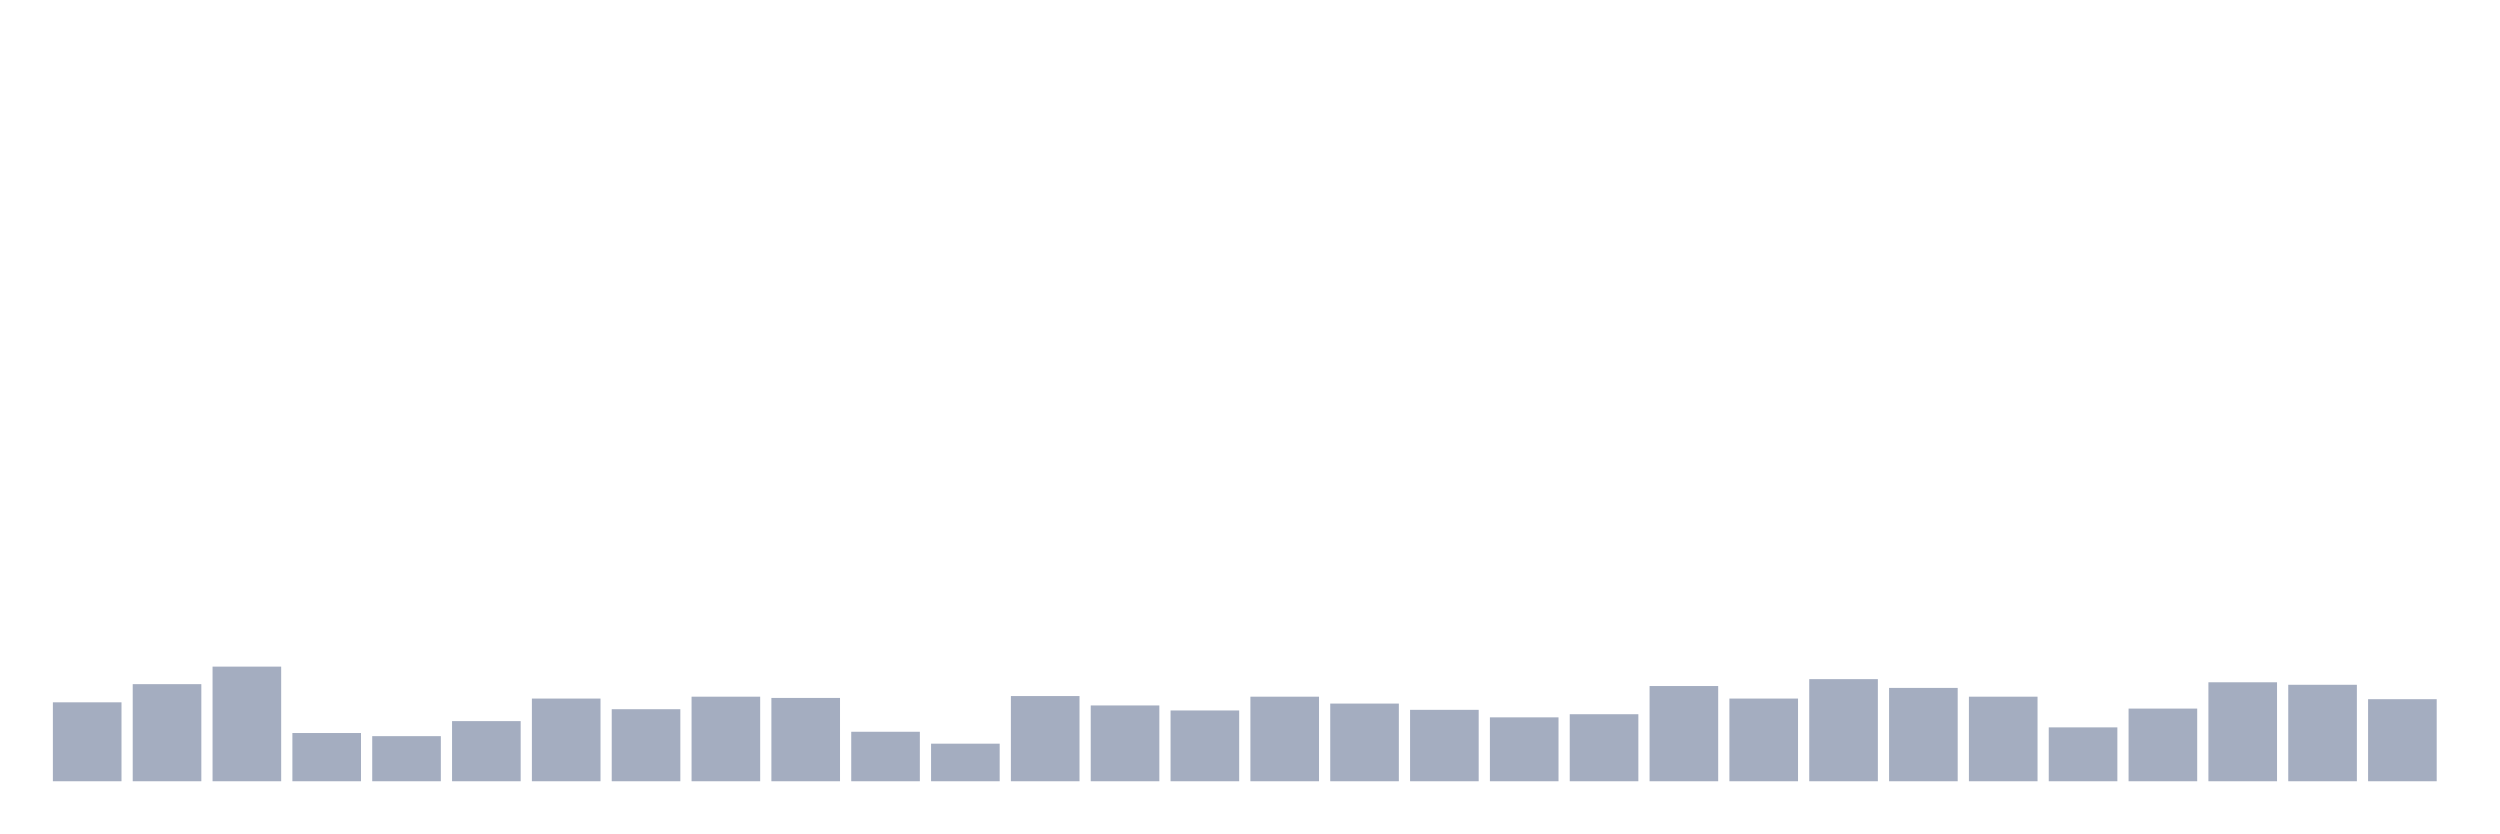
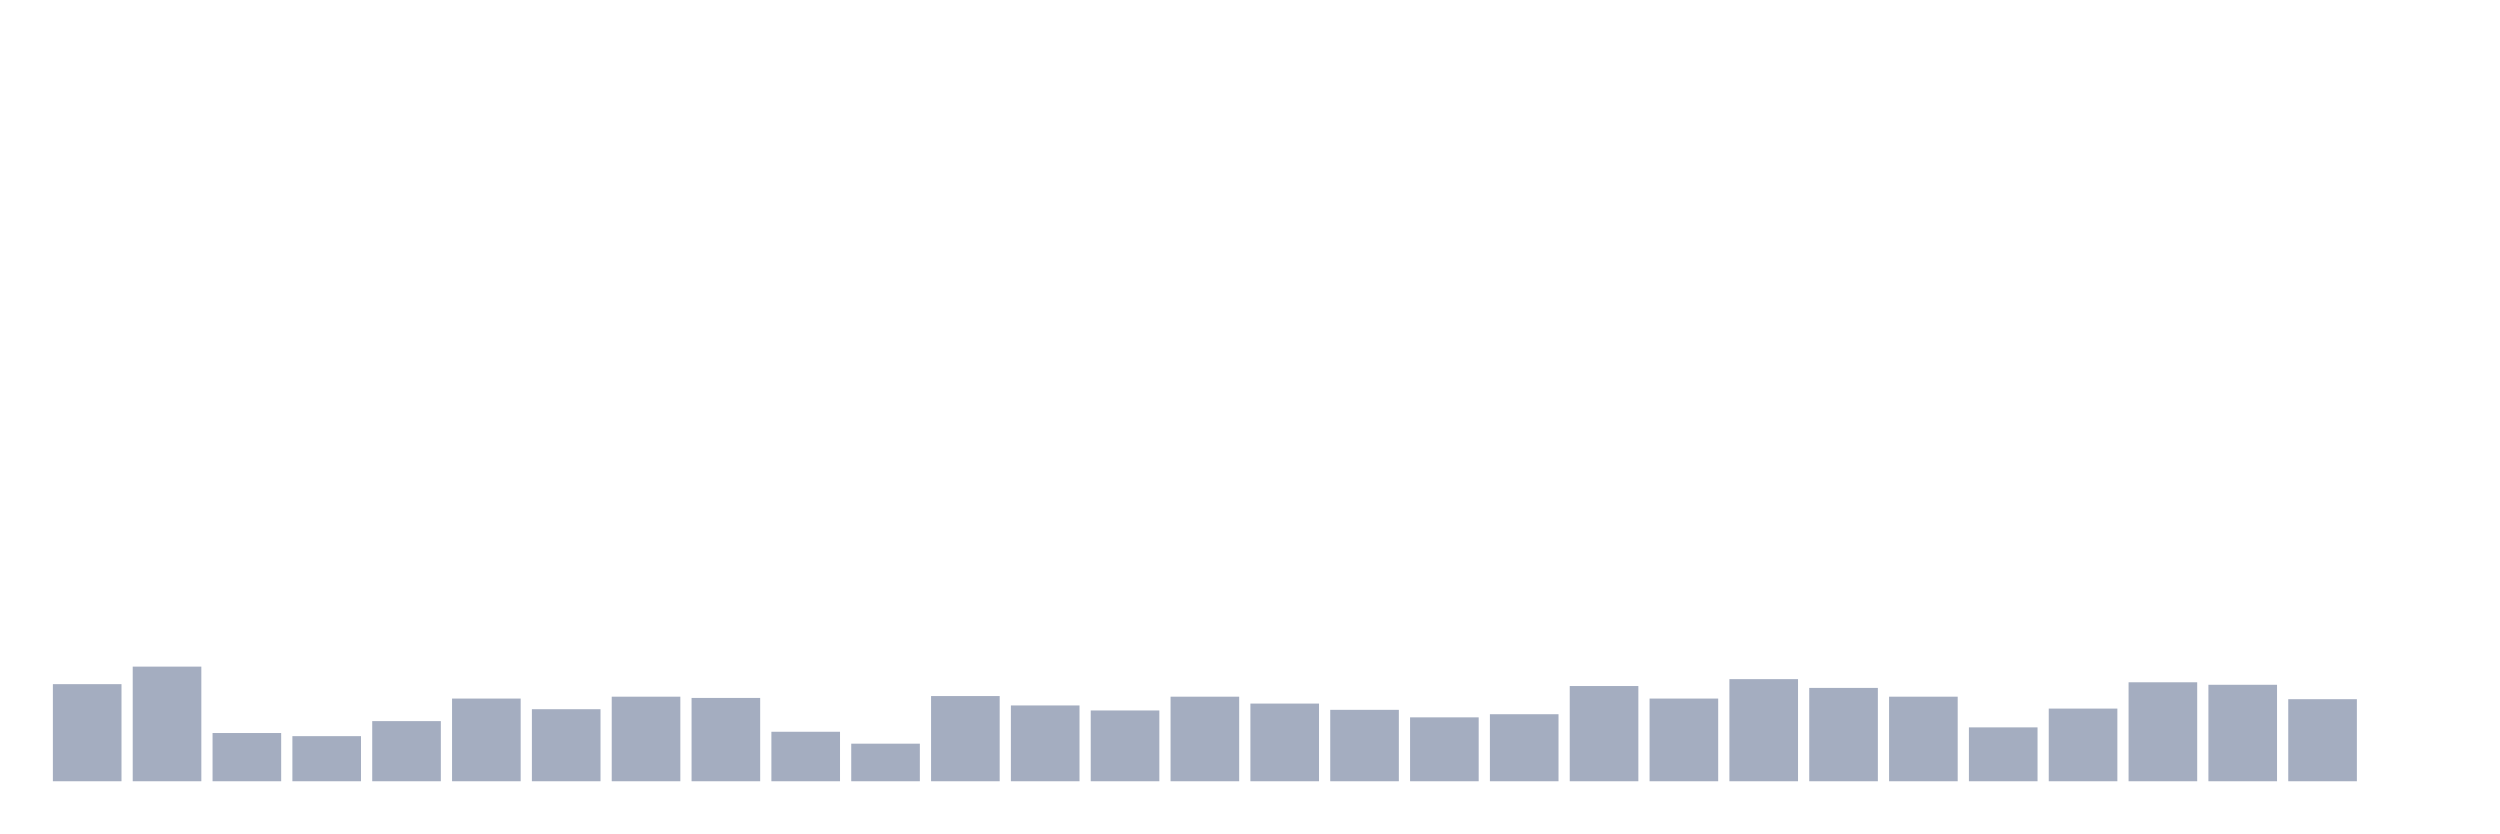
<svg xmlns="http://www.w3.org/2000/svg" viewBox="0 0 480 160">
  <g transform="translate(10,10)">
-     <rect class="bar" x="0.153" width="13.175" y="124.845" height="15.155" fill="rgb(164,173,192)" />
-     <rect class="bar" x="15.482" width="13.175" y="121.357" height="18.643" fill="rgb(164,173,192)" />
-     <rect class="bar" x="30.81" width="13.175" y="117.99" height="22.01" fill="rgb(164,173,192)" />
-     <rect class="bar" x="46.138" width="13.175" y="130.739" height="9.261" fill="rgb(164,173,192)" />
-     <rect class="bar" x="61.466" width="13.175" y="131.34" height="8.66" fill="rgb(164,173,192)" />
-     <rect class="bar" x="76.794" width="13.175" y="128.454" height="11.546" fill="rgb(164,173,192)" />
-     <rect class="bar" x="92.123" width="13.175" y="124.124" height="15.876" fill="rgb(164,173,192)" />
-     <rect class="bar" x="107.451" width="13.175" y="126.168" height="13.832" fill="rgb(164,173,192)" />
-     <rect class="bar" x="122.779" width="13.175" y="123.763" height="16.237" fill="rgb(164,173,192)" />
-     <rect class="bar" x="138.107" width="13.175" y="124.003" height="15.997" fill="rgb(164,173,192)" />
-     <rect class="bar" x="153.436" width="13.175" y="130.498" height="9.502" fill="rgb(164,173,192)" />
-     <rect class="bar" x="168.764" width="13.175" y="132.784" height="7.216" fill="rgb(164,173,192)" />
-     <rect class="bar" x="184.092" width="13.175" y="123.643" height="16.357" fill="rgb(164,173,192)" />
-     <rect class="bar" x="199.42" width="13.175" y="125.447" height="14.553" fill="rgb(164,173,192)" />
-     <rect class="bar" x="214.748" width="13.175" y="126.409" height="13.591" fill="rgb(164,173,192)" />
-     <rect class="bar" x="230.077" width="13.175" y="123.763" height="16.237" fill="rgb(164,173,192)" />
-     <rect class="bar" x="245.405" width="13.175" y="125.086" height="14.914" fill="rgb(164,173,192)" />
-     <rect class="bar" x="260.733" width="13.175" y="126.289" height="13.711" fill="rgb(164,173,192)" />
-     <rect class="bar" x="276.061" width="13.175" y="127.732" height="12.268" fill="rgb(164,173,192)" />
-     <rect class="bar" x="291.39" width="13.175" y="127.131" height="12.869" fill="rgb(164,173,192)" />
-     <rect class="bar" x="306.718" width="13.175" y="121.718" height="18.282" fill="rgb(164,173,192)" />
-     <rect class="bar" x="322.046" width="13.175" y="124.124" height="15.876" fill="rgb(164,173,192)" />
-     <rect class="bar" x="337.374" width="13.175" y="120.395" height="19.605" fill="rgb(164,173,192)" />
-     <rect class="bar" x="352.702" width="13.175" y="122.079" height="17.921" fill="rgb(164,173,192)" />
-     <rect class="bar" x="368.031" width="13.175" y="123.763" height="16.237" fill="rgb(164,173,192)" />
-     <rect class="bar" x="383.359" width="13.175" y="129.656" height="10.344" fill="rgb(164,173,192)" />
-     <rect class="bar" x="398.687" width="13.175" y="126.048" height="13.952" fill="rgb(164,173,192)" />
-     <rect class="bar" x="414.015" width="13.175" y="120.997" height="19.003" fill="rgb(164,173,192)" />
-     <rect class="bar" x="429.344" width="13.175" y="121.478" height="18.522" fill="rgb(164,173,192)" />
-     <rect class="bar" x="444.672" width="13.175" y="124.244" height="15.756" fill="rgb(164,173,192)" />
+     <rect class="bar" x="0.153" width="13.175" y="121.357" height="18.643" fill="rgb(164,173,192)" />
+     <rect class="bar" x="15.482" width="13.175" y="117.99" height="22.01" fill="rgb(164,173,192)" />
+     <rect class="bar" x="30.81" width="13.175" y="130.739" height="9.261" fill="rgb(164,173,192)" />
+     <rect class="bar" x="46.138" width="13.175" y="131.34" height="8.66" fill="rgb(164,173,192)" />
+     <rect class="bar" x="61.466" width="13.175" y="128.454" height="11.546" fill="rgb(164,173,192)" />
+     <rect class="bar" x="76.794" width="13.175" y="124.124" height="15.876" fill="rgb(164,173,192)" />
+     <rect class="bar" x="92.123" width="13.175" y="126.168" height="13.832" fill="rgb(164,173,192)" />
+     <rect class="bar" x="107.451" width="13.175" y="123.763" height="16.237" fill="rgb(164,173,192)" />
+     <rect class="bar" x="122.779" width="13.175" y="124.003" height="15.997" fill="rgb(164,173,192)" />
+     <rect class="bar" x="138.107" width="13.175" y="130.498" height="9.502" fill="rgb(164,173,192)" />
+     <rect class="bar" x="153.436" width="13.175" y="132.784" height="7.216" fill="rgb(164,173,192)" />
+     <rect class="bar" x="168.764" width="13.175" y="123.643" height="16.357" fill="rgb(164,173,192)" />
+     <rect class="bar" x="184.092" width="13.175" y="125.447" height="14.553" fill="rgb(164,173,192)" />
+     <rect class="bar" x="199.42" width="13.175" y="126.409" height="13.591" fill="rgb(164,173,192)" />
+     <rect class="bar" x="214.748" width="13.175" y="123.763" height="16.237" fill="rgb(164,173,192)" />
+     <rect class="bar" x="230.077" width="13.175" y="125.086" height="14.914" fill="rgb(164,173,192)" />
+     <rect class="bar" x="245.405" width="13.175" y="126.289" height="13.711" fill="rgb(164,173,192)" />
+     <rect class="bar" x="260.733" width="13.175" y="127.732" height="12.268" fill="rgb(164,173,192)" />
+     <rect class="bar" x="276.061" width="13.175" y="127.131" height="12.869" fill="rgb(164,173,192)" />
+     <rect class="bar" x="291.39" width="13.175" y="121.718" height="18.282" fill="rgb(164,173,192)" />
+     <rect class="bar" x="306.718" width="13.175" y="124.124" height="15.876" fill="rgb(164,173,192)" />
+     <rect class="bar" x="322.046" width="13.175" y="120.395" height="19.605" fill="rgb(164,173,192)" />
+     <rect class="bar" x="337.374" width="13.175" y="122.079" height="17.921" fill="rgb(164,173,192)" />
+     <rect class="bar" x="352.702" width="13.175" y="123.763" height="16.237" fill="rgb(164,173,192)" />
+     <rect class="bar" x="368.031" width="13.175" y="129.656" height="10.344" fill="rgb(164,173,192)" />
+     <rect class="bar" x="383.359" width="13.175" y="126.048" height="13.952" fill="rgb(164,173,192)" />
+     <rect class="bar" x="398.687" width="13.175" y="120.997" height="19.003" fill="rgb(164,173,192)" />
+     <rect class="bar" x="414.015" width="13.175" y="121.478" height="18.522" fill="rgb(164,173,192)" />
+     <rect class="bar" x="429.344" width="13.175" y="124.244" height="15.756" fill="rgb(164,173,192)" />
+     <rect class="bar" x="444.672" width="13.175" y="140" height="0" fill="rgb(164,173,192)" />
  </g>
</svg>
